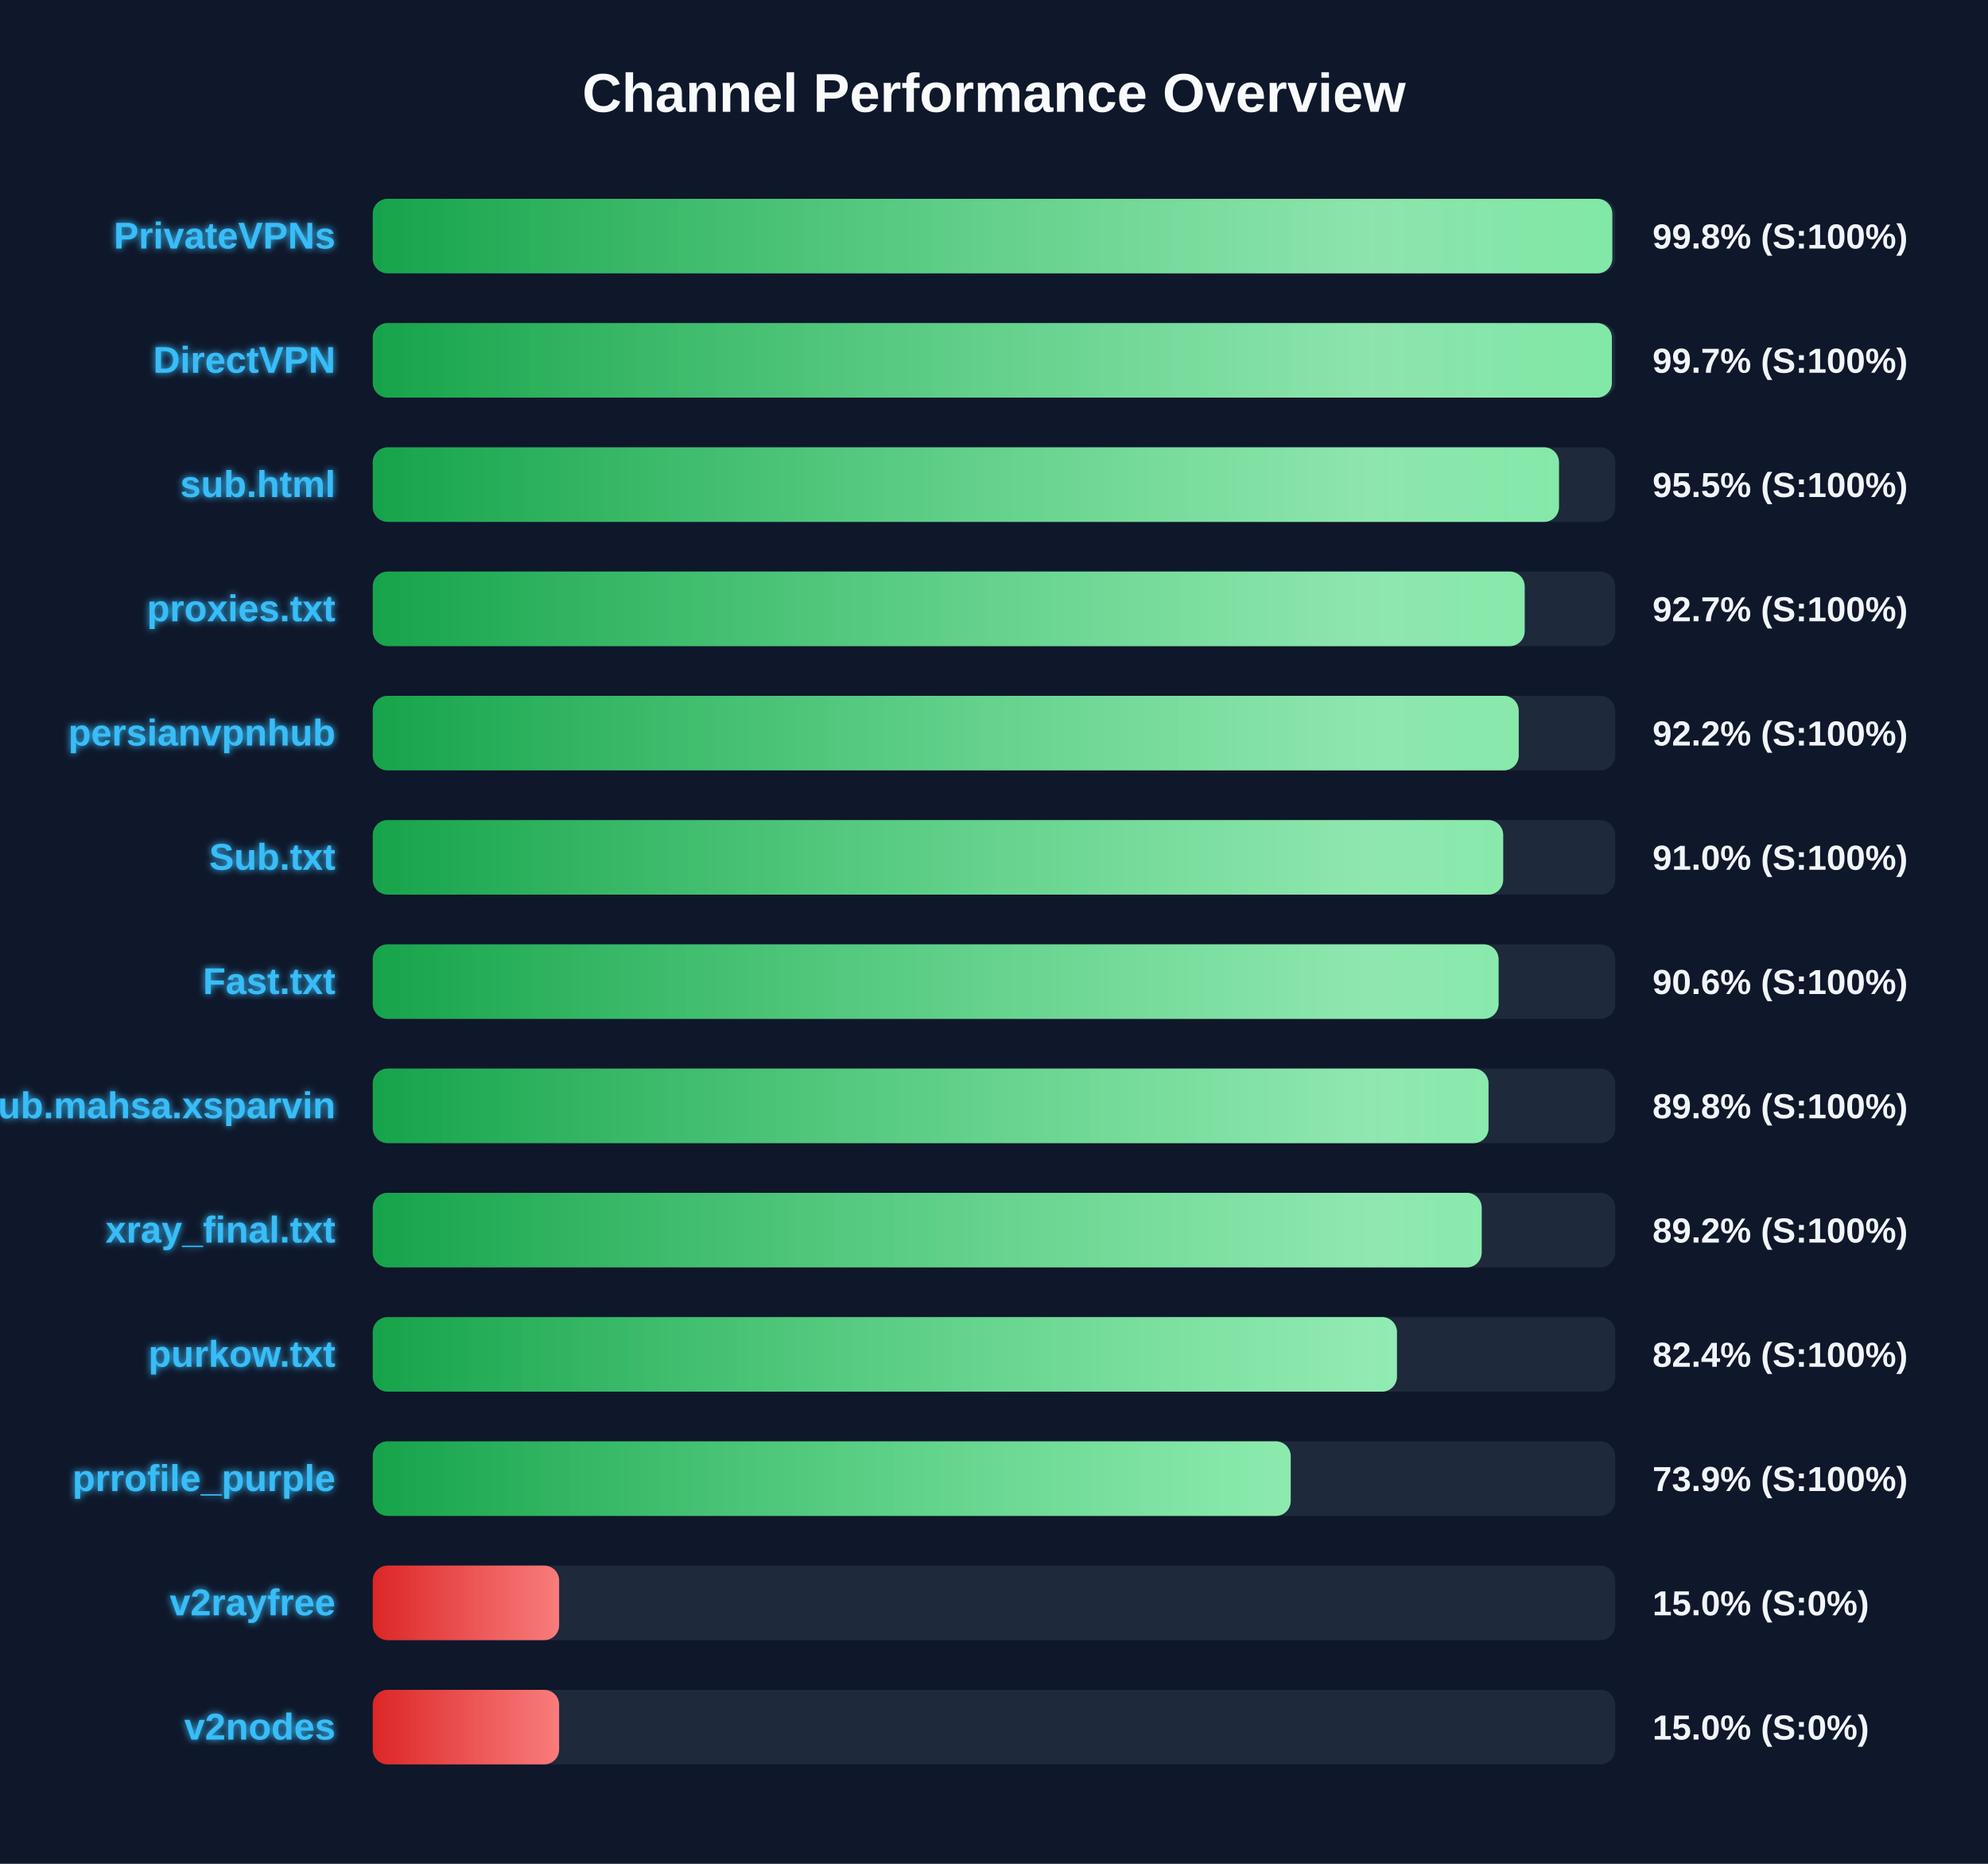
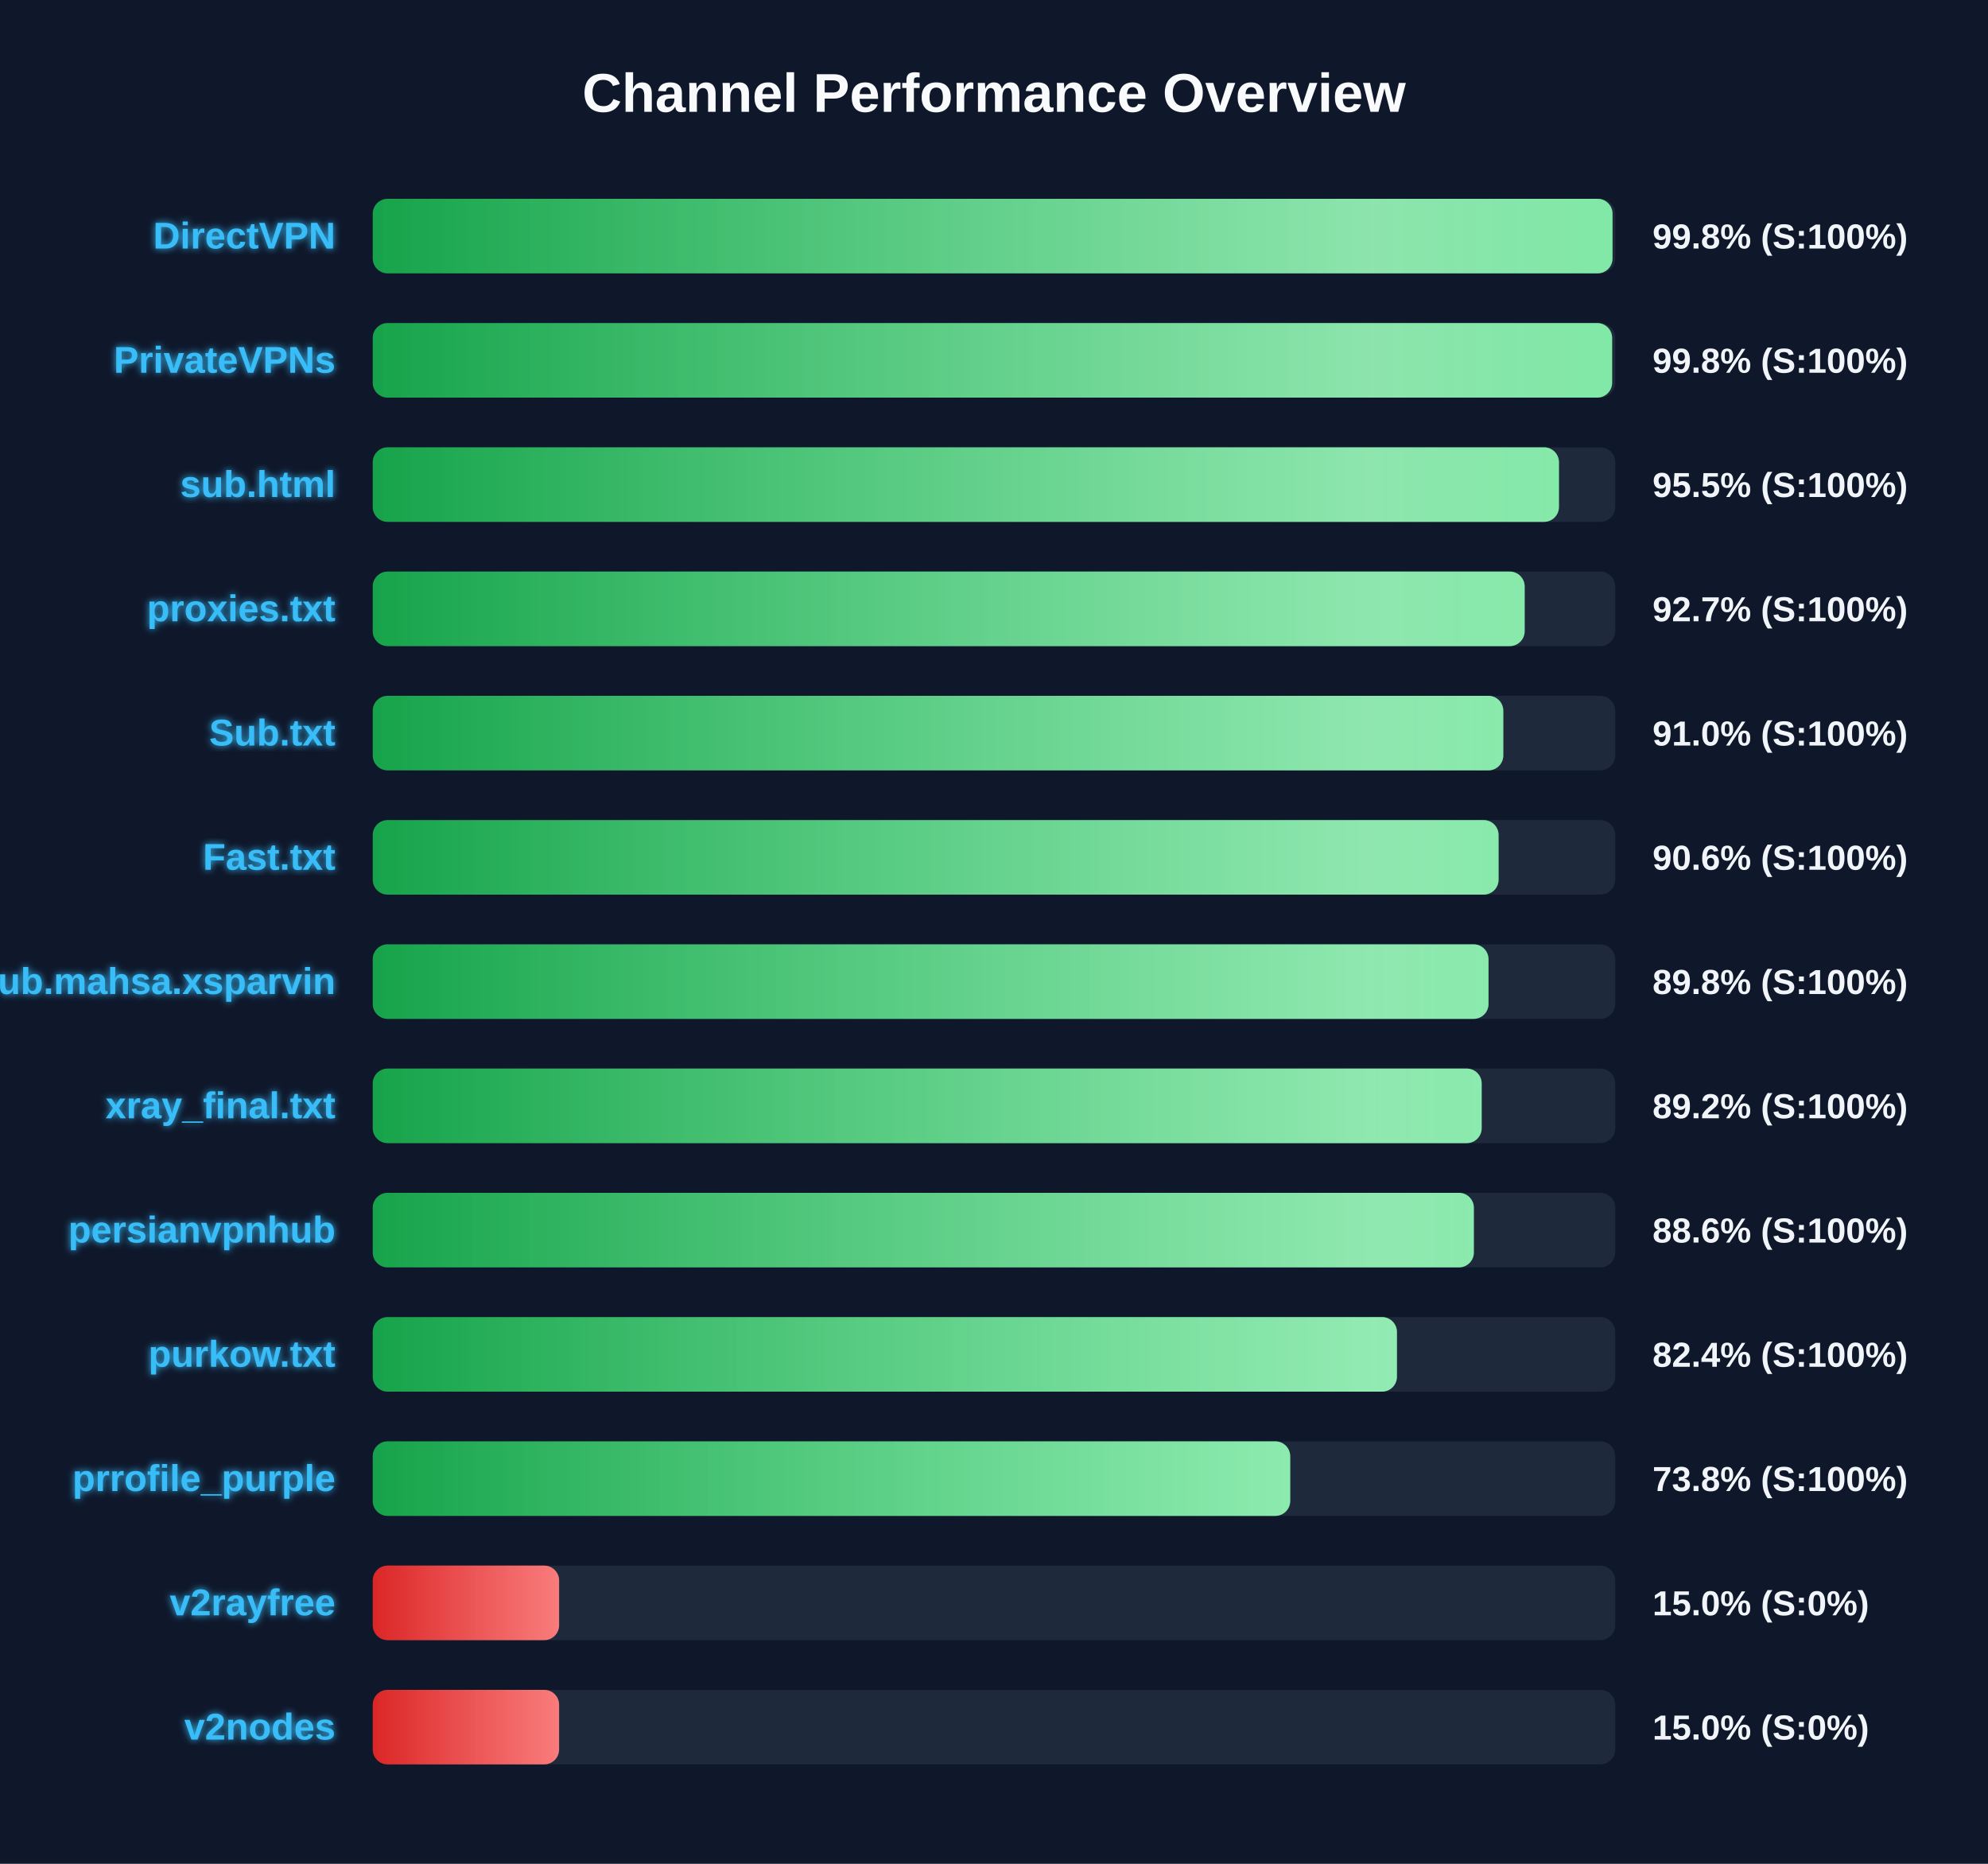
<svg xmlns="http://www.w3.org/2000/svg" width="800" height="750" version="1.1">
  <defs>
    <linearGradient id="grad-green" x1="0%" y1="0%" x2="100%" y2="0%">
      <stop offset="0%" stop-color="#16a34a" />
      <stop offset="100%" stop-color="#4ade80" />
    </linearGradient>
    <linearGradient id="grad-yellow" x1="0%" y1="0%" x2="100%" y2="0%">
      <stop offset="0%" stop-color="#ca8a04" />
      <stop offset="100%" stop-color="#fde047" />
    </linearGradient>
    <linearGradient id="grad-red" x1="0%" y1="0%" x2="100%" y2="0%">
      <stop offset="0%" stop-color="#dc2626" />
      <stop offset="100%" stop-color="#f87171" />
    </linearGradient>
    <linearGradient id="shimmer" x1="0%" y1="0%" x2="100%" y2="0%">
      <stop offset="0%" stop-color="rgba(255,255,255,0)" />
      <stop offset="50%" stop-color="rgba(255,255,255,0.4)" />
      <stop offset="100%" stop-color="rgba(255,255,255,0)" />
    </linearGradient>
    <filter id="glow" x="-20%" y="-20%" width="140%" height="140%">
      <feGaussianBlur stdDeviation="1.5" result="blur" />
      <feComposite in="SourceGraphic" in2="blur" operator="over" />
    </filter>
  </defs>
  <style>
        .bg-rect { fill: #0f172a; }
        .title { font: bold 22px 'Segoe UI', Arial, sans-serif; fill: #f8fafc; }
        .row { font: bold 15px 'Segoe UI', Arial, sans-serif; fill: #38bdf8; filter: url(#glow); }
        .score { font: bold 14px 'Segoe UI', Arial, sans-serif; fill: #f1f5f9; }
        @keyframes shimmer-anim {
            0% { transform: translateX(-100%); }
            100% { transform: translateX(200%); }
        }
        .shimmer-rect {
            animation: shimmer-anim 2.5s infinite linear;
        }
    </style>
  <rect width="100%" height="100%" class="bg-rect" />
  <text x="400" y="45" text-anchor="middle" class="title">Channel Performance Overview</text>
  <rect x="150" y="80" width="500" height="30" fill="#1e293b" rx="6" />
  <clipPath id="clip-0">
-     <rect x="150" y="80" width="498.8" height="30" rx="6" />
+     <rect x="150" y="80" width="498.9" height="30" rx="6" />
  </clipPath>
-   <rect x="150" y="80" width="498.8" height="30" fill="url(#grad-green)" rx="6" />
+   <rect x="150" y="80" width="498.9" height="30" fill="url(#grad-green)" rx="6" />
  <g clip-path="url(#clip-0)">
    <rect x="150" y="80" width="100%" height="30" fill="url(#shimmer)" class="shimmer-rect" />
  </g>
-   <text x="135" y="100" text-anchor="end" class="row">PrivateVPNs</text>
+   <text x="135" y="100" text-anchor="end" class="row">DirectVPN</text>
  <text x="665" y="100" text-anchor="start" class="score">99.8% (S:100%)</text>
  <rect x="150" y="130" width="500" height="30" fill="#1e293b" rx="6" />
  <clipPath id="clip-1">
-     <rect x="150" y="130" width="498.65" height="30" rx="6" />
+     <rect x="150" y="130" width="498.75" height="30" rx="6" />
  </clipPath>
-   <rect x="150" y="130" width="498.65" height="30" fill="url(#grad-green)" rx="6" />
+   <rect x="150" y="130" width="498.75" height="30" fill="url(#grad-green)" rx="6" />
  <g clip-path="url(#clip-1)">
    <rect x="150" y="130" width="100%" height="30" fill="url(#shimmer)" class="shimmer-rect" />
  </g>
-   <text x="135" y="150" text-anchor="end" class="row">DirectVPN</text>
-   <text x="665" y="150" text-anchor="start" class="score">99.7% (S:100%)</text>
+   <text x="135" y="150" text-anchor="end" class="row">PrivateVPNs</text>
+   <text x="665" y="150" text-anchor="start" class="score">99.8% (S:100%)</text>
  <rect x="150" y="180" width="500" height="30" fill="#1e293b" rx="6" />
  <clipPath id="clip-2">
    <rect x="150" y="180" width="477.35" height="30" rx="6" />
  </clipPath>
  <rect x="150" y="180" width="477.35" height="30" fill="url(#grad-green)" rx="6" />
  <g clip-path="url(#clip-2)">
    <rect x="150" y="180" width="100%" height="30" fill="url(#shimmer)" class="shimmer-rect" />
  </g>
  <text x="135" y="200" text-anchor="end" class="row">sub.html</text>
  <text x="665" y="200" text-anchor="start" class="score">95.5% (S:100%)</text>
  <rect x="150" y="230" width="500" height="30" fill="#1e293b" rx="6" />
  <clipPath id="clip-3">
    <rect x="150" y="230" width="463.55" height="30" rx="6" />
  </clipPath>
  <rect x="150" y="230" width="463.55" height="30" fill="url(#grad-green)" rx="6" />
  <g clip-path="url(#clip-3)">
    <rect x="150" y="230" width="100%" height="30" fill="url(#shimmer)" class="shimmer-rect" />
  </g>
  <text x="135" y="250" text-anchor="end" class="row">proxies.txt</text>
  <text x="665" y="250" text-anchor="start" class="score">92.7% (S:100%)</text>
  <rect x="150" y="280" width="500" height="30" fill="#1e293b" rx="6" />
  <clipPath id="clip-4">
-     <rect x="150" y="280" width="461.15" height="30" rx="6" />
+     <rect x="150" y="280" width="454.95" height="30" rx="6" />
  </clipPath>
-   <rect x="150" y="280" width="461.15" height="30" fill="url(#grad-green)" rx="6" />
+   <rect x="150" y="280" width="454.95" height="30" fill="url(#grad-green)" rx="6" />
  <g clip-path="url(#clip-4)">
    <rect x="150" y="280" width="100%" height="30" fill="url(#shimmer)" class="shimmer-rect" />
  </g>
-   <text x="135" y="300" text-anchor="end" class="row">persianvpnhub</text>
-   <text x="665" y="300" text-anchor="start" class="score">92.2% (S:100%)</text>
+   <text x="135" y="300" text-anchor="end" class="row">Sub.txt</text>
+   <text x="665" y="300" text-anchor="start" class="score">91.0% (S:100%)</text>
  <rect x="150" y="330" width="500" height="30" fill="#1e293b" rx="6" />
  <clipPath id="clip-5">
-     <rect x="150" y="330" width="454.9" height="30" rx="6" />
+     <rect x="150" y="330" width="453.05" height="30" rx="6" />
  </clipPath>
-   <rect x="150" y="330" width="454.9" height="30" fill="url(#grad-green)" rx="6" />
+   <rect x="150" y="330" width="453.05" height="30" fill="url(#grad-green)" rx="6" />
  <g clip-path="url(#clip-5)">
    <rect x="150" y="330" width="100%" height="30" fill="url(#shimmer)" class="shimmer-rect" />
  </g>
-   <text x="135" y="350" text-anchor="end" class="row">Sub.txt</text>
-   <text x="665" y="350" text-anchor="start" class="score">91.0% (S:100%)</text>
+   <text x="135" y="350" text-anchor="end" class="row">Fast.txt</text>
+   <text x="665" y="350" text-anchor="start" class="score">90.6% (S:100%)</text>
  <rect x="150" y="380" width="500" height="30" fill="#1e293b" rx="6" />
  <clipPath id="clip-6">
-     <rect x="150" y="380" width="453.05" height="30" rx="6" />
+     <rect x="150" y="380" width="449.0" height="30" rx="6" />
  </clipPath>
-   <rect x="150" y="380" width="453.05" height="30" fill="url(#grad-green)" rx="6" />
+   <rect x="150" y="380" width="449.0" height="30" fill="url(#grad-green)" rx="6" />
  <g clip-path="url(#clip-6)">
    <rect x="150" y="380" width="100%" height="30" fill="url(#shimmer)" class="shimmer-rect" />
  </g>
-   <text x="135" y="400" text-anchor="end" class="row">Fast.txt</text>
-   <text x="665" y="400" text-anchor="start" class="score">90.6% (S:100%)</text>
+   <text x="135" y="400" text-anchor="end" class="row">Sub.mahsa.xsparvin</text>
+   <text x="665" y="400" text-anchor="start" class="score">89.8% (S:100%)</text>
  <rect x="150" y="430" width="500" height="30" fill="#1e293b" rx="6" />
  <clipPath id="clip-7">
-     <rect x="150" y="430" width="449.0" height="30" rx="6" />
+     <rect x="150" y="430" width="446.25" height="30" rx="6" />
  </clipPath>
-   <rect x="150" y="430" width="449.0" height="30" fill="url(#grad-green)" rx="6" />
+   <rect x="150" y="430" width="446.25" height="30" fill="url(#grad-green)" rx="6" />
  <g clip-path="url(#clip-7)">
    <rect x="150" y="430" width="100%" height="30" fill="url(#shimmer)" class="shimmer-rect" />
  </g>
-   <text x="135" y="450" text-anchor="end" class="row">Sub.mahsa.xsparvin</text>
-   <text x="665" y="450" text-anchor="start" class="score">89.8% (S:100%)</text>
+   <text x="135" y="450" text-anchor="end" class="row">xray_final.txt</text>
+   <text x="665" y="450" text-anchor="start" class="score">89.2% (S:100%)</text>
  <rect x="150" y="480" width="500" height="30" fill="#1e293b" rx="6" />
  <clipPath id="clip-8">
-     <rect x="150" y="480" width="446.25" height="30" rx="6" />
+     <rect x="150" y="480" width="443.1" height="30" rx="6" />
  </clipPath>
-   <rect x="150" y="480" width="446.25" height="30" fill="url(#grad-green)" rx="6" />
+   <rect x="150" y="480" width="443.1" height="30" fill="url(#grad-green)" rx="6" />
  <g clip-path="url(#clip-8)">
    <rect x="150" y="480" width="100%" height="30" fill="url(#shimmer)" class="shimmer-rect" />
  </g>
-   <text x="135" y="500" text-anchor="end" class="row">xray_final.txt</text>
-   <text x="665" y="500" text-anchor="start" class="score">89.2% (S:100%)</text>
+   <text x="135" y="500" text-anchor="end" class="row">persianvpnhub</text>
+   <text x="665" y="500" text-anchor="start" class="score">88.6% (S:100%)</text>
  <rect x="150" y="530" width="500" height="30" fill="#1e293b" rx="6" />
  <clipPath id="clip-9">
    <rect x="150" y="530" width="412.15" height="30" rx="6" />
  </clipPath>
  <rect x="150" y="530" width="412.15" height="30" fill="url(#grad-green)" rx="6" />
  <g clip-path="url(#clip-9)">
    <rect x="150" y="530" width="100%" height="30" fill="url(#shimmer)" class="shimmer-rect" />
  </g>
  <text x="135" y="550" text-anchor="end" class="row">purkow.txt</text>
  <text x="665" y="550" text-anchor="start" class="score">82.4% (S:100%)</text>
  <rect x="150" y="580" width="500" height="30" fill="#1e293b" rx="6" />
  <clipPath id="clip-10">
-     <rect x="150" y="580" width="369.4" height="30" rx="6" />
+     <rect x="150" y="580" width="369.2" height="30" rx="6" />
  </clipPath>
-   <rect x="150" y="580" width="369.4" height="30" fill="url(#grad-green)" rx="6" />
+   <rect x="150" y="580" width="369.2" height="30" fill="url(#grad-green)" rx="6" />
  <g clip-path="url(#clip-10)">
    <rect x="150" y="580" width="100%" height="30" fill="url(#shimmer)" class="shimmer-rect" />
  </g>
  <text x="135" y="600" text-anchor="end" class="row">prrofile_purple</text>
-   <text x="665" y="600" text-anchor="start" class="score">73.9% (S:100%)</text>
+   <text x="665" y="600" text-anchor="start" class="score">73.8% (S:100%)</text>
  <rect x="150" y="630" width="500" height="30" fill="#1e293b" rx="6" />
  <clipPath id="clip-11">
    <rect x="150" y="630" width="75.0" height="30" rx="6" />
  </clipPath>
  <rect x="150" y="630" width="75.0" height="30" fill="url(#grad-red)" rx="6" />
  <g clip-path="url(#clip-11)">
    <rect x="150" y="630" width="100%" height="30" fill="url(#shimmer)" class="shimmer-rect" />
  </g>
  <text x="135" y="650" text-anchor="end" class="row">v2rayfree</text>
  <text x="665" y="650" text-anchor="start" class="score">15.0% (S:0%)</text>
  <rect x="150" y="680" width="500" height="30" fill="#1e293b" rx="6" />
  <clipPath id="clip-12">
    <rect x="150" y="680" width="75.0" height="30" rx="6" />
  </clipPath>
  <rect x="150" y="680" width="75.0" height="30" fill="url(#grad-red)" rx="6" />
  <g clip-path="url(#clip-12)">
    <rect x="150" y="680" width="100%" height="30" fill="url(#shimmer)" class="shimmer-rect" />
  </g>
  <text x="135" y="700" text-anchor="end" class="row">v2nodes</text>
  <text x="665" y="700" text-anchor="start" class="score">15.0% (S:0%)</text>
</svg>
